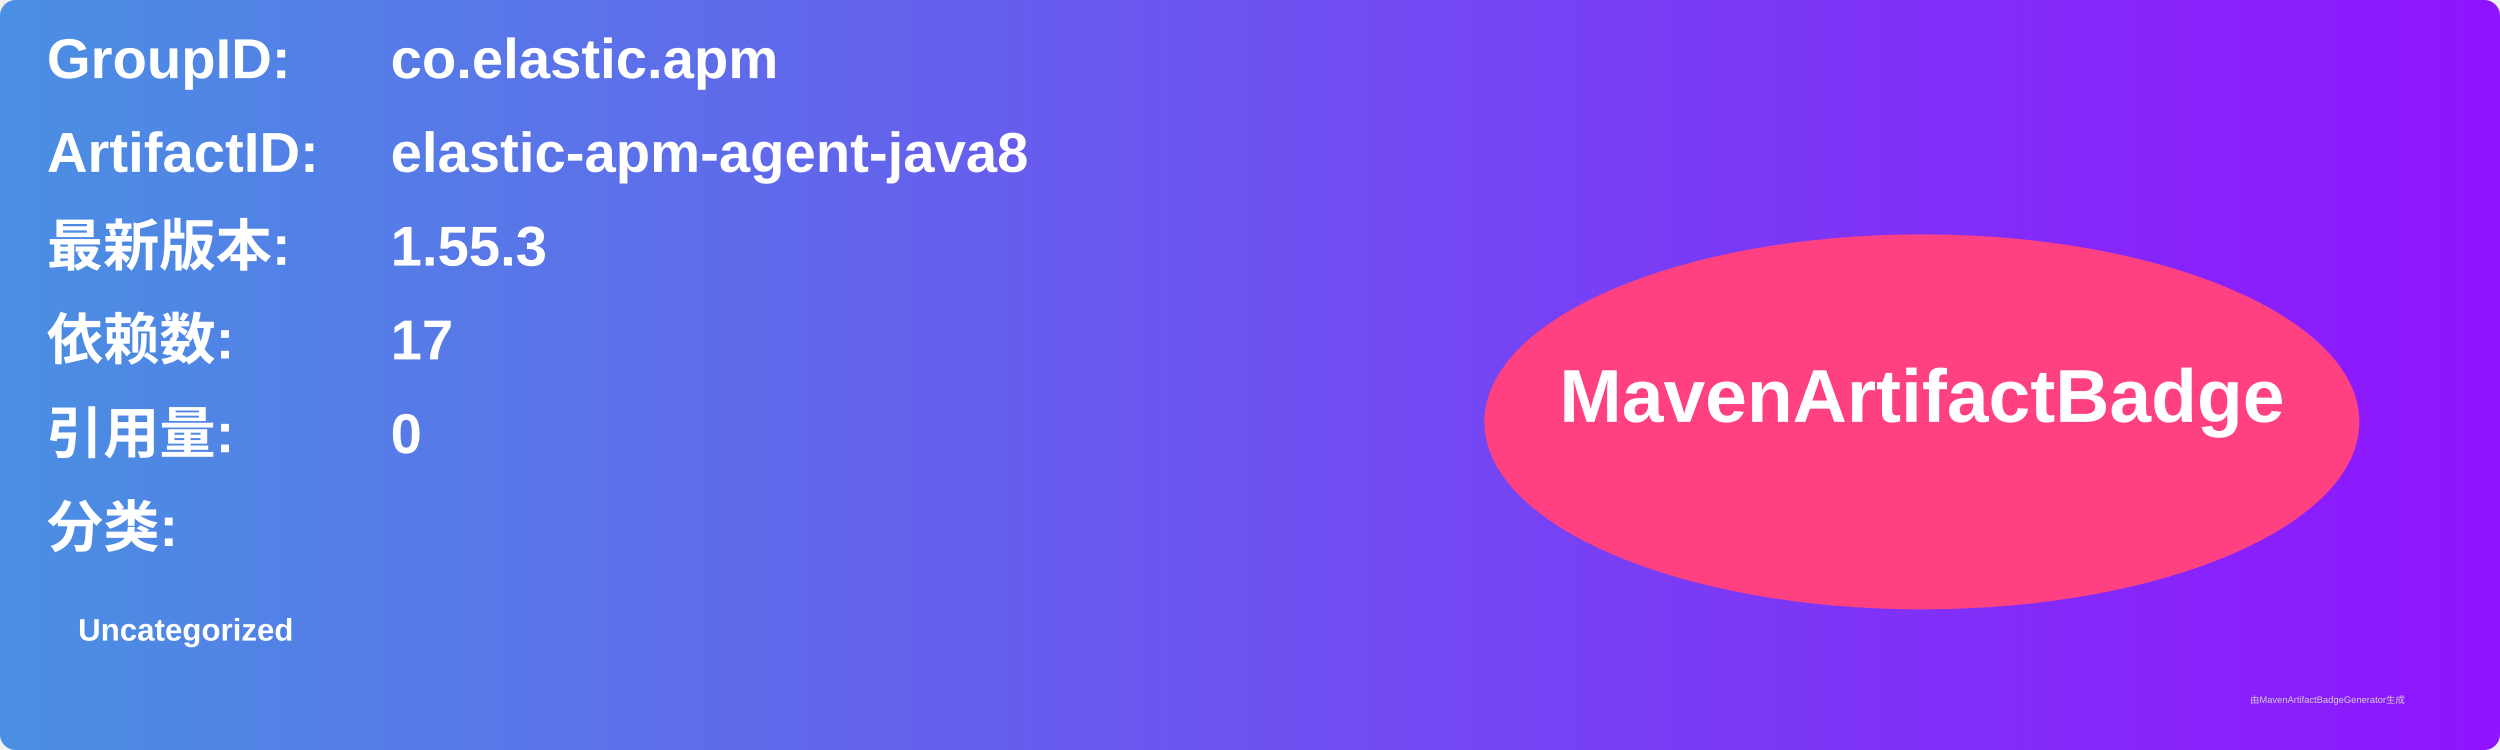
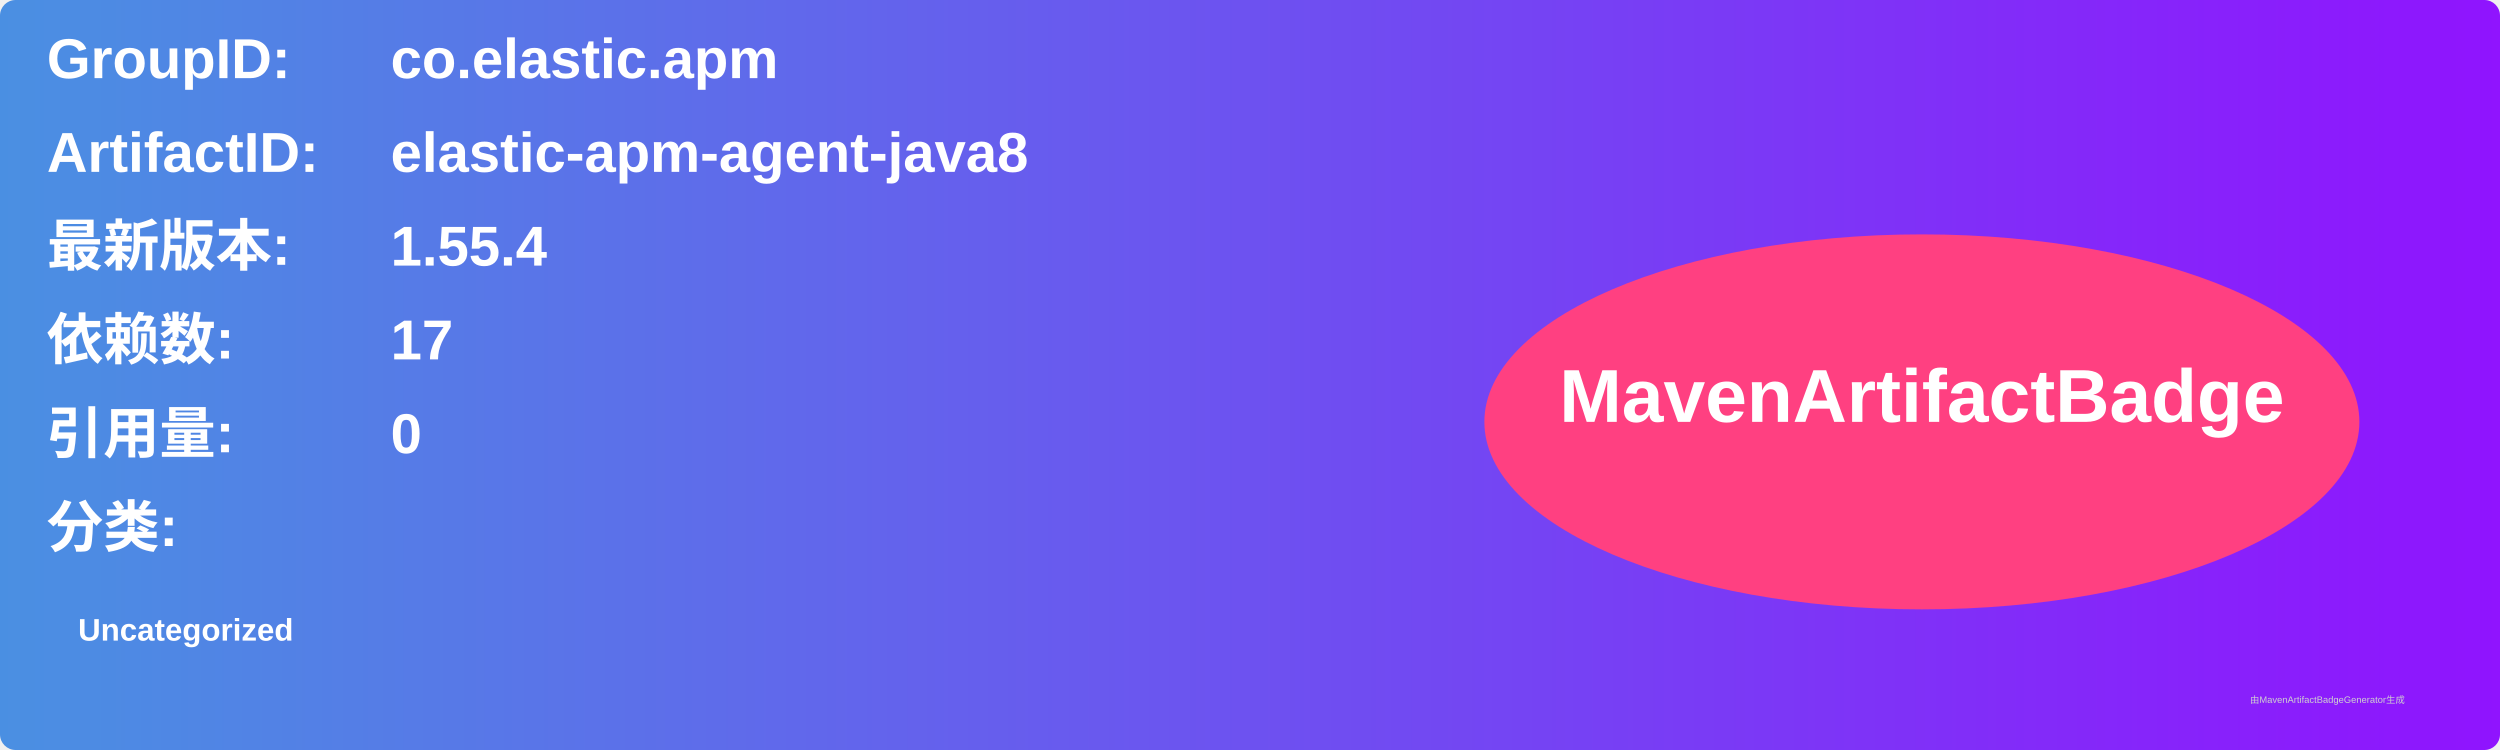
<svg xmlns="http://www.w3.org/2000/svg" width="800" height="240" viewBox="0 0 800 240">
  <linearGradient id="grad" x1="0%" y1="0%" x2="100%" y2="0%">
    <stop offset="0%" stop-color="#4a90e2" />
    <stop offset="100%" stop-color="#9013fe" />
  </linearGradient>
  <rect width="100%" height="100%" rx="5" ry="5" fill="url(#grad)" />
  <g transform="translate(15, 15)">
    <text x="0" y="10" font-family="Arial" font-size="18" fill="white" font-weight="bold" width="260">GroupID:</text>
    <text x="110" y="10" font-family="Arial" font-size="18" fill="white" font-weight="bold" width="460">co.elastic.apm</text>
    <text x="0" y="40" font-family="Arial" font-size="18" fill="white" font-weight="bold" width="260">ArtifactID:</text>
    <text x="110" y="40" font-family="Arial" font-size="18" fill="white" font-weight="bold" width="460">elastic-apm-agent-java8</text>
    <text x="0" y="70" font-family="Arial" font-size="18" fill="white" font-weight="bold">最新版本:</text>
    <text x="110" y="70" font-family="Arial" font-size="18" fill="white" font-weight="bold">
-       <tspan font-weight="bold">1.55.3</tspan>
+       <tspan font-weight="bold">1.55.4</tspan>
    </text>
    <text x="0" y="100" font-family="Arial" font-size="18" fill="white" font-weight="bold">依赖数: </text>
    <text x="110" y="100" font-family="Arial" font-size="18" fill="white">
      <tspan font-weight="bold">17</tspan>
    </text>
    <text x="0" y="130" font-family="Arial" font-size="18" fill="white" font-weight="bold">引用量: </text>
    <text x="110" y="130" font-family="Arial" font-size="18" fill="white">
      <tspan font-weight="bold">0</tspan>
    </text>
    <text x="0" y="160" font-family="Arial" font-size="18" fill="white" font-weight="bold">分类:</text>
    <text x="10" y="190" font-family="Arial" font-size="10" fill="white">
      <tspan font-weight="bold">Uncategorized</tspan>
    </text>
    <ellipse cx="600" cy="120" rx="140" ry="60" fill="#ff4081" />
    <text x="600" y="120" text-anchor="middle" font-family="Arial" font-size="24" fill="white" font-weight="bold">MavenArtifactBadge</text>
  </g>
  <text x="720" y="225" font-family="Arial" font-size="3" fill="#d0d0d0">由MavenArtifactBadgeGenerator生成</text>
</svg>
